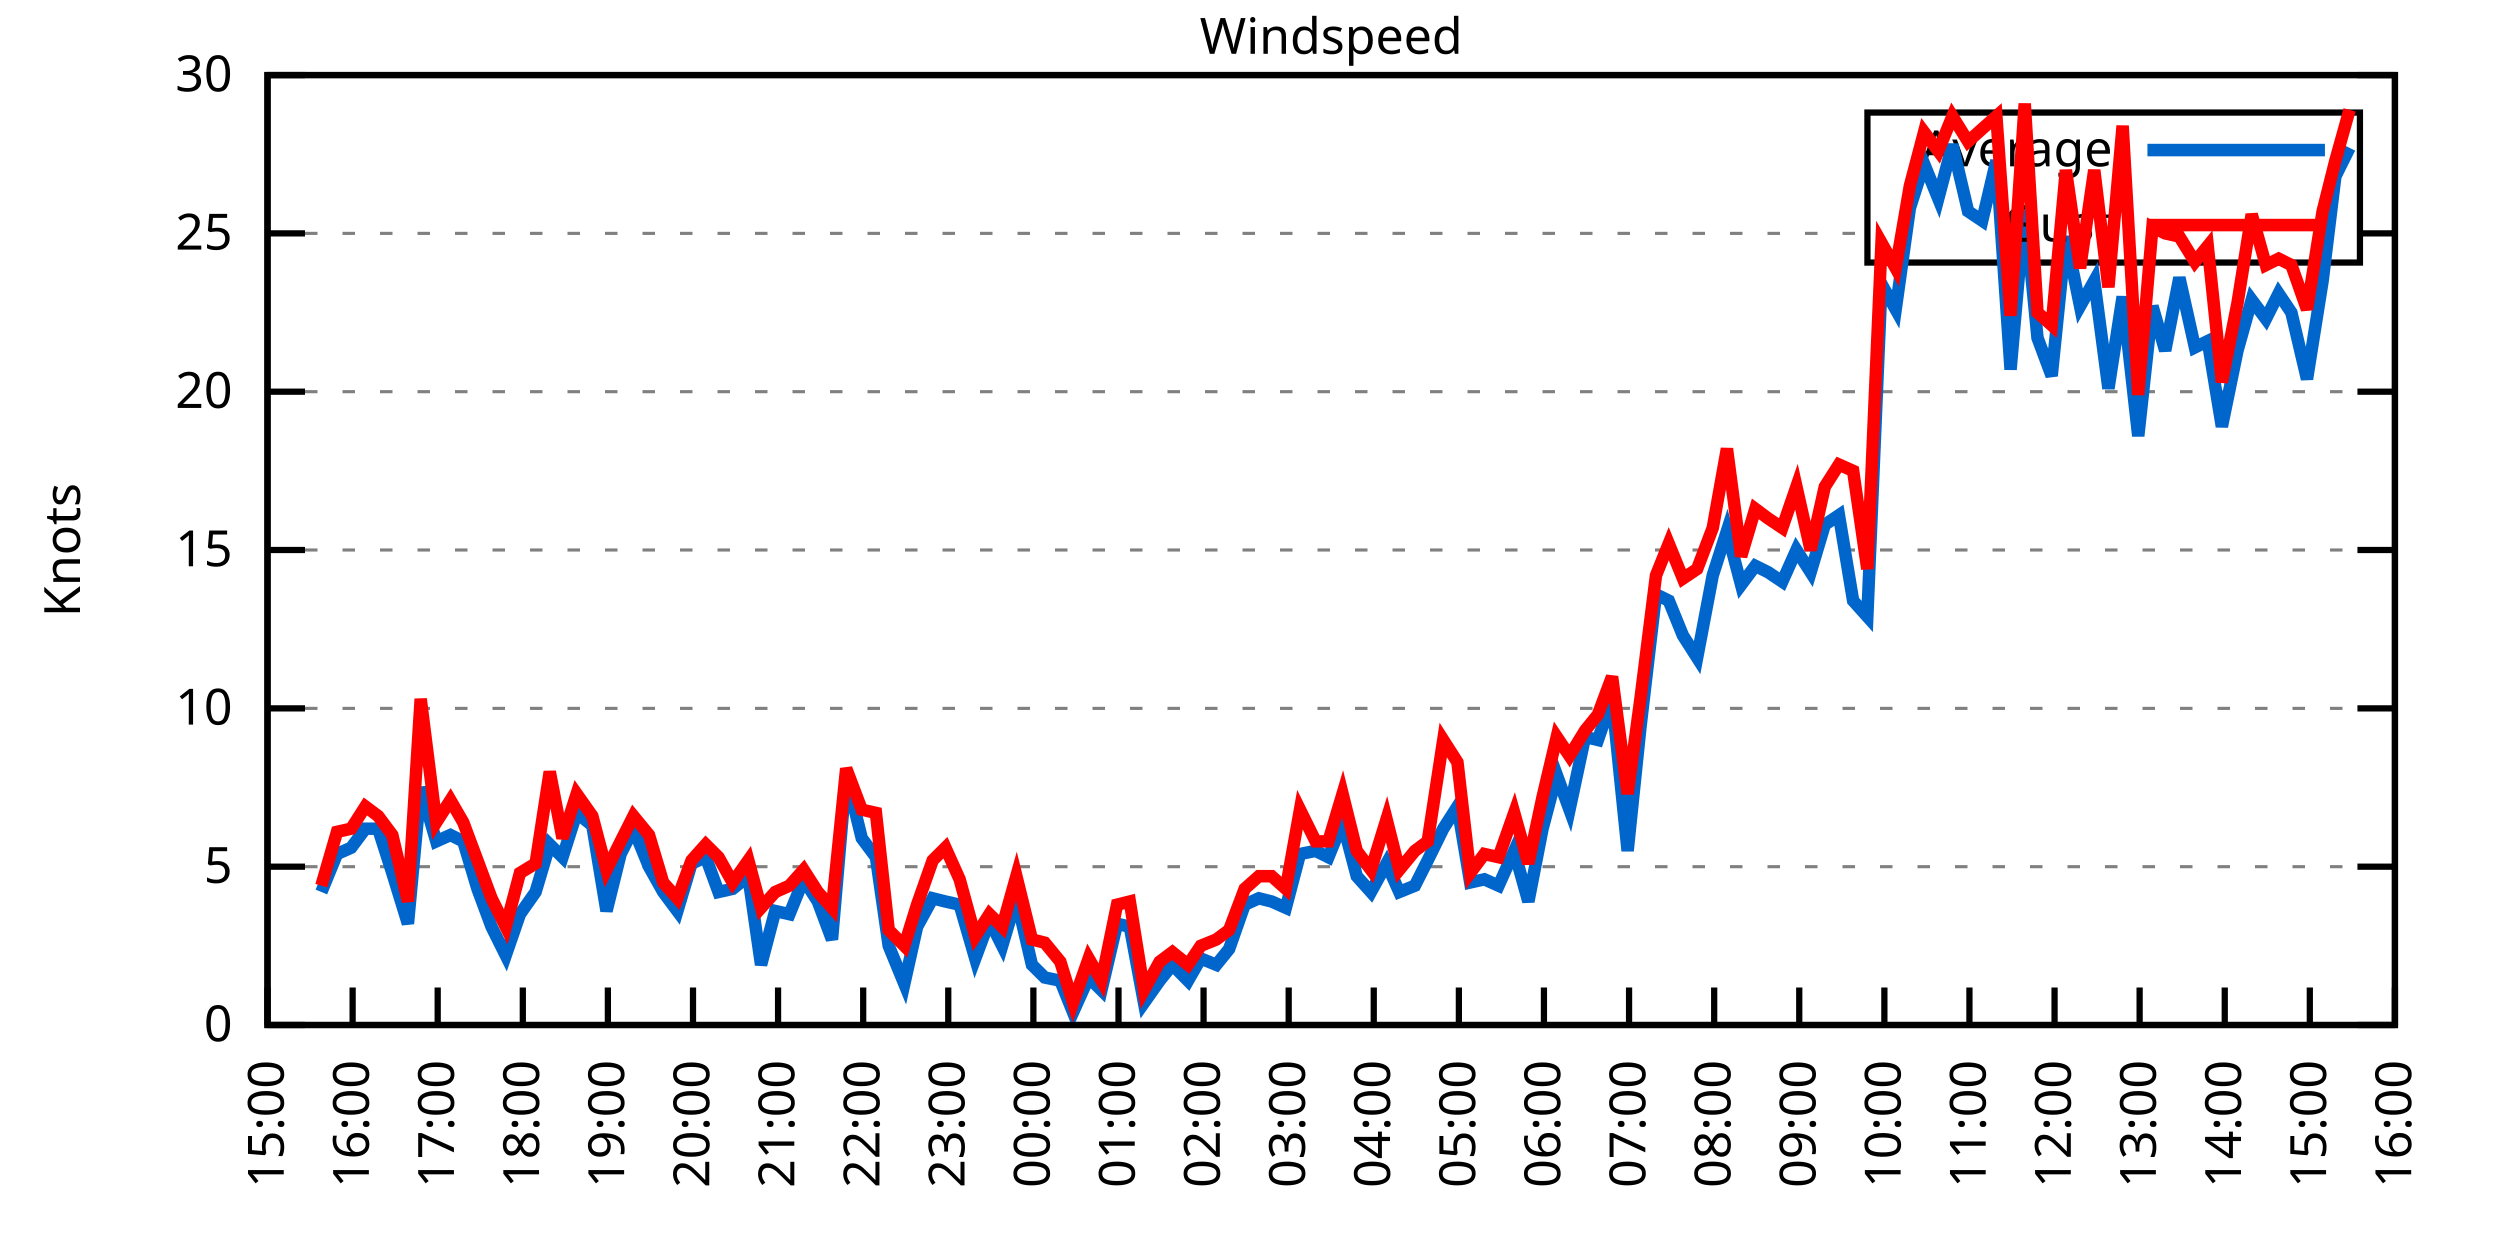
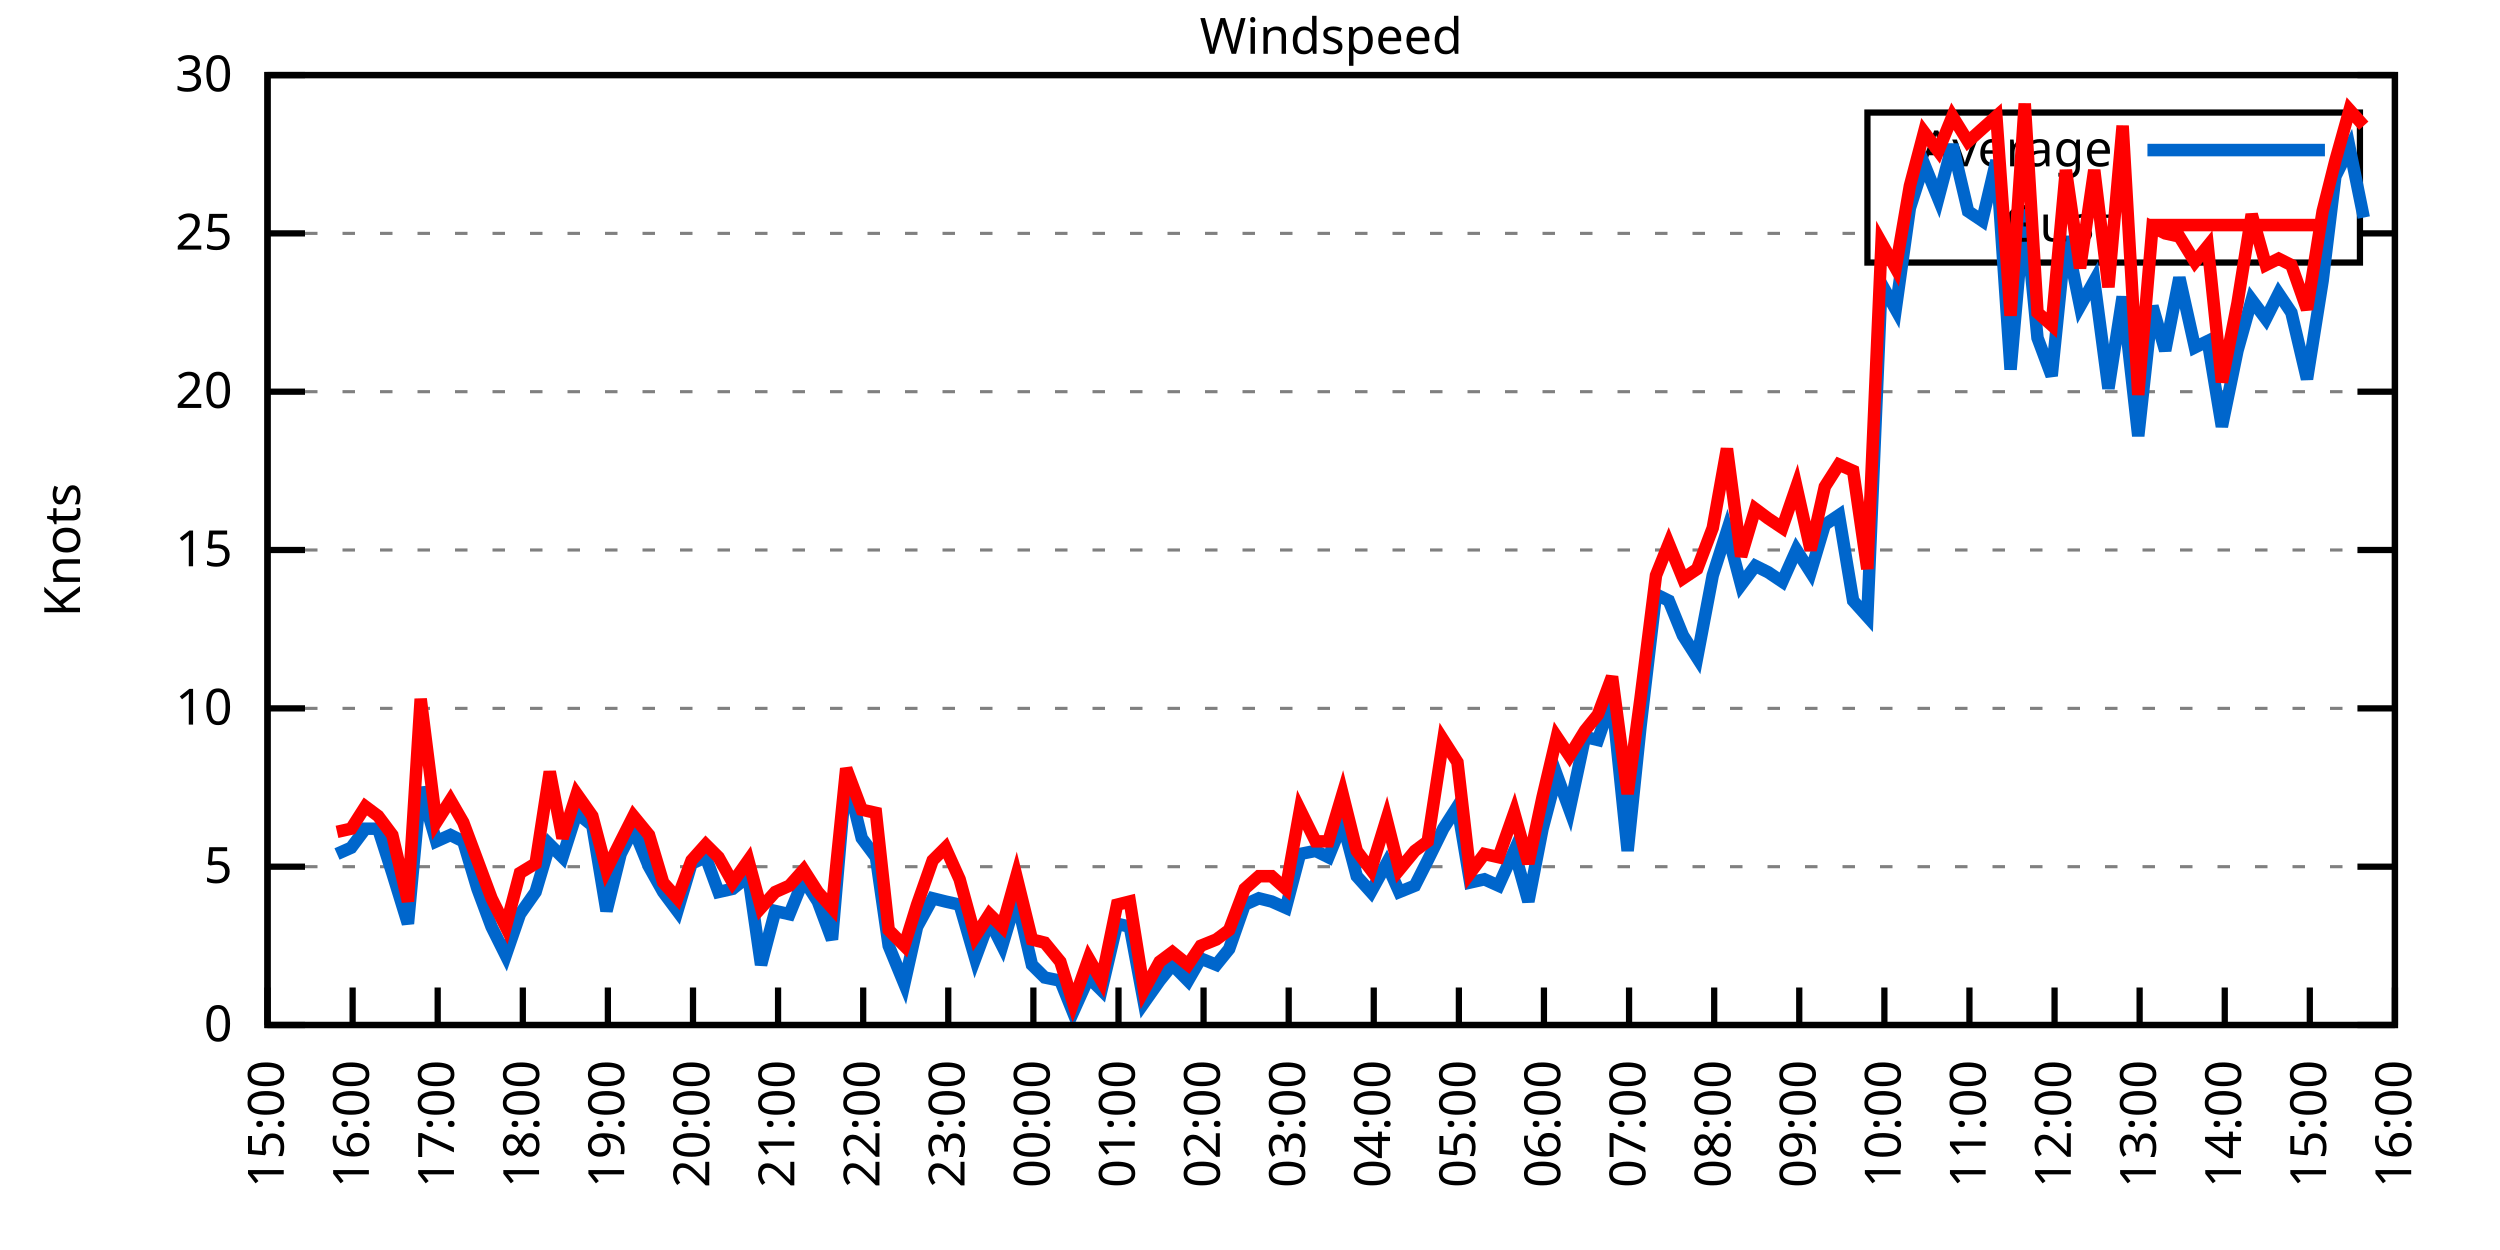
<svg xmlns="http://www.w3.org/2000/svg" xmlns:xlink="http://www.w3.org/1999/xlink" width="400" height="200" viewBox="0 0 400 200">
  <g id="gnuplot_canvas">
    <rect x="0" y="0" width="400" height="200" fill="none" />
    <defs>
      <circle id="gpDot" r="0.5" stroke-width="0.5" stroke="currentColor" />
      <path id="gpPt0" stroke-width="0.333" stroke="currentColor" d="M-1,0 h2 M0,-1 v2" />
      <path id="gpPt1" stroke-width="0.333" stroke="currentColor" d="M-1,-1 L1,1 M1,-1 L-1,1" />
      <path id="gpPt2" stroke-width="0.333" stroke="currentColor" d="M-1,0 L1,0 M0,-1 L0,1 M-1,-1 L1,1 M-1,1 L1,-1" />
      <rect id="gpPt3" stroke-width="0.333" stroke="currentColor" x="-1" y="-1" width="2" height="2" />
      <rect id="gpPt4" stroke-width="0.333" stroke="currentColor" fill="currentColor" x="-1" y="-1" width="2" height="2" />
      <circle id="gpPt5" stroke-width="0.333" stroke="currentColor" cx="0" cy="0" r="1" />
      <use xlink:href="#gpPt5" id="gpPt6" fill="currentColor" stroke="none" />
      <path id="gpPt7" stroke-width="0.333" stroke="currentColor" d="M0,-1.33 L-1.33,0.67 L1.33,0.67 z" />
      <use xlink:href="#gpPt7" id="gpPt8" fill="currentColor" stroke="none" />
      <use xlink:href="#gpPt7" id="gpPt9" stroke="currentColor" transform="rotate(180)" />
      <use xlink:href="#gpPt9" id="gpPt10" fill="currentColor" stroke="none" />
      <use xlink:href="#gpPt3" id="gpPt11" stroke="currentColor" transform="rotate(45)" />
      <use xlink:href="#gpPt11" id="gpPt12" fill="currentColor" stroke="none" />
      <path id="gpPt13" stroke-width="0.333" stroke="currentColor" d="M0,1.330 L1.265,0.411 L0.782,-1.067 L-0.782,-1.076 L-1.265,0.411 z" />
      <use xlink:href="#gpPt13" id="gpPt14" fill="currentColor" stroke="none" />
      <filter id="textbox" filterUnits="objectBoundingBox" x="0" y="0" height="1" width="1">
        <feFlood flood-color="white" flood-opacity="1" result="bgnd" />
        <feComposite in="SourceGraphic" in2="bgnd" operator="atop" />
      </filter>
      <filter id="greybox" filterUnits="objectBoundingBox" x="0" y="0" height="1" width="1">
        <feFlood flood-color="lightgrey" flood-opacity="1" result="grey" />
        <feComposite in="SourceGraphic" in2="grey" operator="atop" />
      </filter>
    </defs>
    <g fill="none" color="white" stroke="currentColor" stroke-width="1.00" stroke-linecap="butt" stroke-linejoin="miter">
</g>
    <g fill="none" color="black" stroke="currentColor" stroke-width="1.00" stroke-linecap="butt" stroke-linejoin="miter">
      <g stroke="none" shape-rendering="crispEdges">
        <polygon fill="rgb(255, 255, 255)" points="42.80,164.00 383.18,164.00 383.18,12.02 42.80,12.02 " />
      </g>
    </g>
    <g fill="none" color="black" stroke="currentColor" stroke-width="1.00" stroke-linecap="butt" stroke-linejoin="miter">
</g>
    <g fill="none" color="black" stroke="black" stroke-width="0.50" stroke-linecap="butt" stroke-linejoin="miter">
</g>
    <g fill="none" color="gray" stroke="currentColor" stroke-width="0.50" stroke-linecap="butt" stroke-linejoin="miter">
      <path stroke="gray" stroke-dasharray="2,4" class="gridline" d="M42.80,164.00 L383.19,164.00  " />
    </g>
    <g fill="none" color="gray" stroke="gray" stroke-width="1.00" stroke-linecap="butt" stroke-linejoin="miter">
</g>
    <g fill="none" color="black" stroke="currentColor" stroke-width="1.00" stroke-linecap="butt" stroke-linejoin="miter">
      <path stroke="black" d="M42.80,164.00 L48.80,164.00 M383.19,164.00 L377.19,164.00  " />
      <g transform="translate(37.20,166.60)" stroke="none" fill="black" font-family="Sans" font-size="8.00" text-anchor="end">
        <text>
          <tspan font-family="Sans"> 0</tspan>
        </text>
      </g>
    </g>
    <g fill="none" color="black" stroke="currentColor" stroke-width="1.00" stroke-linecap="butt" stroke-linejoin="miter">
</g>
    <g fill="none" color="black" stroke="black" stroke-width="0.50" stroke-linecap="butt" stroke-linejoin="miter">
</g>
    <g fill="none" color="gray" stroke="currentColor" stroke-width="0.50" stroke-linecap="butt" stroke-linejoin="miter">
      <path stroke="gray" stroke-dasharray="2,4" class="gridline" d="M42.80,138.67 L383.19,138.67  " />
    </g>
    <g fill="none" color="gray" stroke="gray" stroke-width="1.00" stroke-linecap="butt" stroke-linejoin="miter">
</g>
    <g fill="none" color="black" stroke="currentColor" stroke-width="1.00" stroke-linecap="butt" stroke-linejoin="miter">
      <path stroke="black" d="M42.80,138.67 L48.80,138.67 M383.19,138.67 L377.19,138.67  " />
      <g transform="translate(37.20,141.27)" stroke="none" fill="black" font-family="Sans" font-size="8.00" text-anchor="end">
        <text>
          <tspan font-family="Sans"> 5</tspan>
        </text>
      </g>
    </g>
    <g fill="none" color="black" stroke="currentColor" stroke-width="1.00" stroke-linecap="butt" stroke-linejoin="miter">
</g>
    <g fill="none" color="black" stroke="black" stroke-width="0.50" stroke-linecap="butt" stroke-linejoin="miter">
</g>
    <g fill="none" color="gray" stroke="currentColor" stroke-width="0.50" stroke-linecap="butt" stroke-linejoin="miter">
      <path stroke="gray" stroke-dasharray="2,4" class="gridline" d="M42.80,113.34 L383.19,113.34  " />
    </g>
    <g fill="none" color="gray" stroke="gray" stroke-width="1.00" stroke-linecap="butt" stroke-linejoin="miter">
</g>
    <g fill="none" color="black" stroke="currentColor" stroke-width="1.00" stroke-linecap="butt" stroke-linejoin="miter">
      <path stroke="black" d="M42.80,113.34 L48.80,113.34 M383.19,113.34 L377.19,113.34  " />
      <g transform="translate(37.20,115.94)" stroke="none" fill="black" font-family="Sans" font-size="8.00" text-anchor="end">
        <text>
          <tspan font-family="Sans"> 10</tspan>
        </text>
      </g>
    </g>
    <g fill="none" color="black" stroke="currentColor" stroke-width="1.00" stroke-linecap="butt" stroke-linejoin="miter">
</g>
    <g fill="none" color="black" stroke="black" stroke-width="0.50" stroke-linecap="butt" stroke-linejoin="miter">
</g>
    <g fill="none" color="gray" stroke="currentColor" stroke-width="0.50" stroke-linecap="butt" stroke-linejoin="miter">
      <path stroke="gray" stroke-dasharray="2,4" class="gridline" d="M42.80,88.00 L383.19,88.00  " />
    </g>
    <g fill="none" color="gray" stroke="gray" stroke-width="1.00" stroke-linecap="butt" stroke-linejoin="miter">
</g>
    <g fill="none" color="black" stroke="currentColor" stroke-width="1.00" stroke-linecap="butt" stroke-linejoin="miter">
      <path stroke="black" d="M42.80,88.00 L48.80,88.00 M383.19,88.00 L377.19,88.00  " />
      <g transform="translate(37.20,90.60)" stroke="none" fill="black" font-family="Sans" font-size="8.00" text-anchor="end">
        <text>
          <tspan font-family="Sans"> 15</tspan>
        </text>
      </g>
    </g>
    <g fill="none" color="black" stroke="currentColor" stroke-width="1.00" stroke-linecap="butt" stroke-linejoin="miter">
</g>
    <g fill="none" color="black" stroke="black" stroke-width="0.50" stroke-linecap="butt" stroke-linejoin="miter">
</g>
    <g fill="none" color="gray" stroke="currentColor" stroke-width="0.50" stroke-linecap="butt" stroke-linejoin="miter">
      <path stroke="gray" stroke-dasharray="2,4" class="gridline" d="M42.80,62.67 L383.19,62.67  " />
    </g>
    <g fill="none" color="gray" stroke="gray" stroke-width="1.00" stroke-linecap="butt" stroke-linejoin="miter">
</g>
    <g fill="none" color="black" stroke="currentColor" stroke-width="1.00" stroke-linecap="butt" stroke-linejoin="miter">
      <path stroke="black" d="M42.80,62.67 L48.80,62.67 M383.19,62.67 L377.19,62.67  " />
      <g transform="translate(37.20,65.27)" stroke="none" fill="black" font-family="Sans" font-size="8.00" text-anchor="end">
        <text>
          <tspan font-family="Sans"> 20</tspan>
        </text>
      </g>
    </g>
    <g fill="none" color="black" stroke="currentColor" stroke-width="1.00" stroke-linecap="butt" stroke-linejoin="miter">
</g>
    <g fill="none" color="black" stroke="black" stroke-width="0.50" stroke-linecap="butt" stroke-linejoin="miter">
</g>
    <g fill="none" color="gray" stroke="currentColor" stroke-width="0.50" stroke-linecap="butt" stroke-linejoin="miter">
      <path stroke="gray" stroke-dasharray="2,4" class="gridline" d="M42.80,37.34 L298.79,37.34 M377.59,37.34 L383.19,37.34  " />
    </g>
    <g fill="none" color="gray" stroke="gray" stroke-width="1.00" stroke-linecap="butt" stroke-linejoin="miter">
</g>
    <g fill="none" color="black" stroke="currentColor" stroke-width="1.00" stroke-linecap="butt" stroke-linejoin="miter">
      <path stroke="black" d="M42.80,37.34 L48.80,37.34 M383.19,37.34 L377.19,37.34  " />
      <g transform="translate(37.20,39.94)" stroke="none" fill="black" font-family="Sans" font-size="8.00" text-anchor="end">
        <text>
          <tspan font-family="Sans"> 25</tspan>
        </text>
      </g>
    </g>
    <g fill="none" color="black" stroke="currentColor" stroke-width="1.00" stroke-linecap="butt" stroke-linejoin="miter">
</g>
    <g fill="none" color="black" stroke="black" stroke-width="0.50" stroke-linecap="butt" stroke-linejoin="miter">
</g>
    <g fill="none" color="gray" stroke="currentColor" stroke-width="0.50" stroke-linecap="butt" stroke-linejoin="miter">
      <path stroke="gray" stroke-dasharray="2,4" class="gridline" d="M42.80,12.01 L383.19,12.01  " />
    </g>
    <g fill="none" color="gray" stroke="gray" stroke-width="1.00" stroke-linecap="butt" stroke-linejoin="miter">
</g>
    <g fill="none" color="black" stroke="currentColor" stroke-width="1.00" stroke-linecap="butt" stroke-linejoin="miter">
      <path stroke="black" d="M42.80,12.01 L48.80,12.01 M383.19,12.01 L377.19,12.01  " />
      <g transform="translate(37.20,14.61)" stroke="none" fill="black" font-family="Sans" font-size="8.00" text-anchor="end">
        <text>
          <tspan font-family="Sans"> 30</tspan>
        </text>
      </g>
    </g>
    <g fill="none" color="black" stroke="currentColor" stroke-width="1.00" stroke-linecap="butt" stroke-linejoin="miter">
      <path stroke="black" d="M42.80,164.00 L42.80,158.00  " />
      <g transform="translate(45.40,169.60) rotate(270.00)" stroke="none" fill="black" font-family="Sans" font-size="8.00" text-anchor="end">
        <text>
          <tspan font-family="Sans">15:00</tspan>
        </text>
      </g>
    </g>
    <g fill="none" color="black" stroke="currentColor" stroke-width="1.00" stroke-linecap="butt" stroke-linejoin="miter">
      <path stroke="black" d="M56.42,164.00 L56.42,158.00  " />
      <g transform="translate(59.02,169.60) rotate(270.00)" stroke="none" fill="black" font-family="Sans" font-size="8.00" text-anchor="end">
        <text>
          <tspan font-family="Sans">16:00</tspan>
        </text>
      </g>
    </g>
    <g fill="none" color="black" stroke="currentColor" stroke-width="1.00" stroke-linecap="butt" stroke-linejoin="miter">
      <path stroke="black" d="M70.03,164.00 L70.03,158.00  " />
      <g transform="translate(72.63,169.60) rotate(270.00)" stroke="none" fill="black" font-family="Sans" font-size="8.00" text-anchor="end">
        <text>
          <tspan font-family="Sans">17:00</tspan>
        </text>
      </g>
    </g>
    <g fill="none" color="black" stroke="currentColor" stroke-width="1.00" stroke-linecap="butt" stroke-linejoin="miter">
      <path stroke="black" d="M83.65,164.00 L83.65,158.00  " />
      <g transform="translate(86.25,169.60) rotate(270.00)" stroke="none" fill="black" font-family="Sans" font-size="8.00" text-anchor="end">
        <text>
          <tspan font-family="Sans">18:00</tspan>
        </text>
      </g>
    </g>
    <g fill="none" color="black" stroke="currentColor" stroke-width="1.00" stroke-linecap="butt" stroke-linejoin="miter">
      <path stroke="black" d="M97.26,164.00 L97.26,158.00  " />
      <g transform="translate(99.86,169.60) rotate(270.00)" stroke="none" fill="black" font-family="Sans" font-size="8.00" text-anchor="end">
        <text>
          <tspan font-family="Sans">19:00</tspan>
        </text>
      </g>
    </g>
    <g fill="none" color="black" stroke="currentColor" stroke-width="1.00" stroke-linecap="butt" stroke-linejoin="miter">
      <path stroke="black" d="M110.88,164.00 L110.88,158.00  " />
      <g transform="translate(113.48,169.60) rotate(270.00)" stroke="none" fill="black" font-family="Sans" font-size="8.00" text-anchor="end">
        <text>
          <tspan font-family="Sans">20:00</tspan>
        </text>
      </g>
    </g>
    <g fill="none" color="black" stroke="currentColor" stroke-width="1.00" stroke-linecap="butt" stroke-linejoin="miter">
      <path stroke="black" d="M124.49,164.00 L124.49,158.00  " />
      <g transform="translate(127.09,169.60) rotate(270.00)" stroke="none" fill="black" font-family="Sans" font-size="8.00" text-anchor="end">
        <text>
          <tspan font-family="Sans">21:00</tspan>
        </text>
      </g>
    </g>
    <g fill="none" color="black" stroke="currentColor" stroke-width="1.00" stroke-linecap="butt" stroke-linejoin="miter">
      <path stroke="black" d="M138.11,164.00 L138.11,158.00  " />
      <g transform="translate(140.71,169.60) rotate(270.00)" stroke="none" fill="black" font-family="Sans" font-size="8.00" text-anchor="end">
        <text>
          <tspan font-family="Sans">22:00</tspan>
        </text>
      </g>
    </g>
    <g fill="none" color="black" stroke="currentColor" stroke-width="1.00" stroke-linecap="butt" stroke-linejoin="miter">
      <path stroke="black" d="M151.72,164.00 L151.72,158.00  " />
      <g transform="translate(154.32,169.60) rotate(270.00)" stroke="none" fill="black" font-family="Sans" font-size="8.00" text-anchor="end">
        <text>
          <tspan font-family="Sans">23:00</tspan>
        </text>
      </g>
    </g>
    <g fill="none" color="black" stroke="currentColor" stroke-width="1.00" stroke-linecap="butt" stroke-linejoin="miter">
      <path stroke="black" d="M165.34,164.00 L165.34,158.00  " />
      <g transform="translate(167.94,169.60) rotate(270.00)" stroke="none" fill="black" font-family="Sans" font-size="8.00" text-anchor="end">
        <text>
          <tspan font-family="Sans">00:00</tspan>
        </text>
      </g>
    </g>
    <g fill="none" color="black" stroke="currentColor" stroke-width="1.00" stroke-linecap="butt" stroke-linejoin="miter">
      <path stroke="black" d="M178.96,164.00 L178.96,158.00  " />
      <g transform="translate(181.56,169.60) rotate(270.00)" stroke="none" fill="black" font-family="Sans" font-size="8.00" text-anchor="end">
        <text>
          <tspan font-family="Sans">01:00</tspan>
        </text>
      </g>
    </g>
    <g fill="none" color="black" stroke="currentColor" stroke-width="1.00" stroke-linecap="butt" stroke-linejoin="miter">
      <path stroke="black" d="M192.57,164.00 L192.57,158.00  " />
      <g transform="translate(195.17,169.60) rotate(270.00)" stroke="none" fill="black" font-family="Sans" font-size="8.00" text-anchor="end">
        <text>
          <tspan font-family="Sans">02:00</tspan>
        </text>
      </g>
    </g>
    <g fill="none" color="black" stroke="currentColor" stroke-width="1.00" stroke-linecap="butt" stroke-linejoin="miter">
      <path stroke="black" d="M206.19,164.00 L206.19,158.00  " />
      <g transform="translate(208.79,169.60) rotate(270.00)" stroke="none" fill="black" font-family="Sans" font-size="8.00" text-anchor="end">
        <text>
          <tspan font-family="Sans">03:00</tspan>
        </text>
      </g>
    </g>
    <g fill="none" color="black" stroke="currentColor" stroke-width="1.00" stroke-linecap="butt" stroke-linejoin="miter">
      <path stroke="black" d="M219.80,164.00 L219.80,158.00  " />
      <g transform="translate(222.40,169.60) rotate(270.00)" stroke="none" fill="black" font-family="Sans" font-size="8.00" text-anchor="end">
        <text>
          <tspan font-family="Sans">04:00</tspan>
        </text>
      </g>
    </g>
    <g fill="none" color="black" stroke="currentColor" stroke-width="1.00" stroke-linecap="butt" stroke-linejoin="miter">
      <path stroke="black" d="M233.42,164.00 L233.42,158.00  " />
      <g transform="translate(236.02,169.60) rotate(270.00)" stroke="none" fill="black" font-family="Sans" font-size="8.00" text-anchor="end">
        <text>
          <tspan font-family="Sans">05:00</tspan>
        </text>
      </g>
    </g>
    <g fill="none" color="black" stroke="currentColor" stroke-width="1.00" stroke-linecap="butt" stroke-linejoin="miter">
      <path stroke="black" d="M247.03,164.00 L247.03,158.00  " />
      <g transform="translate(249.63,169.60) rotate(270.00)" stroke="none" fill="black" font-family="Sans" font-size="8.00" text-anchor="end">
        <text>
          <tspan font-family="Sans">06:00</tspan>
        </text>
      </g>
    </g>
    <g fill="none" color="black" stroke="currentColor" stroke-width="1.00" stroke-linecap="butt" stroke-linejoin="miter">
      <path stroke="black" d="M260.65,164.00 L260.65,158.00  " />
      <g transform="translate(263.25,169.60) rotate(270.00)" stroke="none" fill="black" font-family="Sans" font-size="8.00" text-anchor="end">
        <text>
          <tspan font-family="Sans">07:00</tspan>
        </text>
      </g>
    </g>
    <g fill="none" color="black" stroke="currentColor" stroke-width="1.00" stroke-linecap="butt" stroke-linejoin="miter">
      <path stroke="black" d="M274.27,164.00 L274.27,158.00  " />
      <g transform="translate(276.87,169.60) rotate(270.00)" stroke="none" fill="black" font-family="Sans" font-size="8.00" text-anchor="end">
        <text>
          <tspan font-family="Sans">08:00</tspan>
        </text>
      </g>
    </g>
    <g fill="none" color="black" stroke="currentColor" stroke-width="1.00" stroke-linecap="butt" stroke-linejoin="miter">
      <path stroke="black" d="M287.88,164.00 L287.88,158.00  " />
      <g transform="translate(290.48,169.60) rotate(270.00)" stroke="none" fill="black" font-family="Sans" font-size="8.00" text-anchor="end">
        <text>
          <tspan font-family="Sans">09:00</tspan>
        </text>
      </g>
    </g>
    <g fill="none" color="black" stroke="currentColor" stroke-width="1.00" stroke-linecap="butt" stroke-linejoin="miter">
      <path stroke="black" d="M301.50,164.00 L301.50,158.00  " />
      <g transform="translate(304.10,169.60) rotate(270.00)" stroke="none" fill="black" font-family="Sans" font-size="8.00" text-anchor="end">
        <text>
          <tspan font-family="Sans">10:00</tspan>
        </text>
      </g>
    </g>
    <g fill="none" color="black" stroke="currentColor" stroke-width="1.00" stroke-linecap="butt" stroke-linejoin="miter">
      <path stroke="black" d="M315.11,164.00 L315.11,158.00  " />
      <g transform="translate(317.71,169.60) rotate(270.00)" stroke="none" fill="black" font-family="Sans" font-size="8.00" text-anchor="end">
        <text>
          <tspan font-family="Sans">11:00</tspan>
        </text>
      </g>
    </g>
    <g fill="none" color="black" stroke="currentColor" stroke-width="1.00" stroke-linecap="butt" stroke-linejoin="miter">
      <path stroke="black" d="M328.73,164.00 L328.73,158.00  " />
      <g transform="translate(331.33,169.60) rotate(270.00)" stroke="none" fill="black" font-family="Sans" font-size="8.00" text-anchor="end">
        <text>
          <tspan font-family="Sans">12:00</tspan>
        </text>
      </g>
    </g>
    <g fill="none" color="black" stroke="currentColor" stroke-width="1.00" stroke-linecap="butt" stroke-linejoin="miter">
      <path stroke="black" d="M342.34,164.00 L342.34,158.00  " />
      <g transform="translate(344.94,169.60) rotate(270.00)" stroke="none" fill="black" font-family="Sans" font-size="8.00" text-anchor="end">
        <text>
          <tspan font-family="Sans">13:00</tspan>
        </text>
      </g>
    </g>
    <g fill="none" color="black" stroke="currentColor" stroke-width="1.00" stroke-linecap="butt" stroke-linejoin="miter">
      <path stroke="black" d="M355.96,164.00 L355.96,158.00  " />
      <g transform="translate(358.56,169.60) rotate(270.00)" stroke="none" fill="black" font-family="Sans" font-size="8.00" text-anchor="end">
        <text>
          <tspan font-family="Sans">14:00</tspan>
        </text>
      </g>
    </g>
    <g fill="none" color="black" stroke="currentColor" stroke-width="1.00" stroke-linecap="butt" stroke-linejoin="miter">
      <path stroke="black" d="M369.57,164.00 L369.57,158.00  " />
      <g transform="translate(372.17,169.60) rotate(270.00)" stroke="none" fill="black" font-family="Sans" font-size="8.00" text-anchor="end">
        <text>
          <tspan font-family="Sans">15:00</tspan>
        </text>
      </g>
    </g>
    <g fill="none" color="black" stroke="currentColor" stroke-width="1.00" stroke-linecap="butt" stroke-linejoin="miter">
      <path stroke="black" d="M383.19,164.00 L383.19,158.00  " />
      <g transform="translate(385.79,169.60) rotate(270.00)" stroke="none" fill="black" font-family="Sans" font-size="8.00" text-anchor="end">
        <text>
          <tspan font-family="Sans">16:00</tspan>
        </text>
      </g>
    </g>
    <g fill="none" color="black" stroke="currentColor" stroke-width="1.00" stroke-linecap="butt" stroke-linejoin="miter">
</g>
    <g fill="none" color="black" stroke="currentColor" stroke-width="1.00" stroke-linecap="butt" stroke-linejoin="miter">
      <path stroke="black" d="M42.80,12.01 L42.80,164.00 L383.19,164.00 L383.19,12.01 L42.80,12.01 Z  " />
    </g>
    <g fill="none" color="black" stroke="currentColor" stroke-width="1.00" stroke-linecap="butt" stroke-linejoin="miter">
</g>
    <g fill="none" color="black" stroke="currentColor" stroke-width="1.00" stroke-linecap="butt" stroke-linejoin="miter">
      <path stroke="black" d="M298.79,42.01 L298.79,18.01 L377.59,18.01 L377.59,42.01 L298.79,42.01 Z  " />
    </g>
    <g id="Windspeed_plot_1">
      <g fill="none" color="white" stroke="black" stroke-width="2.00" stroke-linecap="butt" stroke-linejoin="miter">
</g>
      <g fill="none" color="black" stroke="currentColor" stroke-width="2.00" stroke-linecap="butt" stroke-linejoin="miter">
        <g transform="translate(337.99,26.61)" stroke="none" fill="black" font-family="Sans" font-size="8.00" text-anchor="end">
          <text>
            <tspan font-family="Sans">Average</tspan>
          </text>
        </g>
      </g>
      <g fill="none" color="black" stroke="currentColor" stroke-width="2.00" stroke-linecap="butt" stroke-linejoin="miter">
-         <path stroke="rgb(  0, 102, 204)" d="M343.59,24.01 L371.99,24.01 M51.42,142.72 L53.92,136.64 L56.19,135.63 L58.46,132.59 L60.50,132.59 L62.77,139.68   L65.27,147.79 L67.31,126.00 L69.80,134.62 L72.07,133.60 L74.12,134.62 L76.39,142.21 L78.65,148.29 L80.92,152.85   L83.19,146.27 L85.69,142.72 L87.96,135.12 L90.00,137.15 L92.27,130.06 L94.77,132.08 L97.04,145.76 L99.30,136.64   L101.35,132.59 L103.84,138.67 L106.11,142.72 L108.38,145.76 L110.65,138.16 L112.92,137.15 L114.96,142.72 L117.23,142.21   L119.73,140.19 L121.77,154.37 L124.04,145.76 L126.31,146.27 L128.58,140.69 L130.85,144.24 L133.12,150.32 L135.39,123.98   L137.88,134.11 L140.15,137.15 L142.19,151.33 L144.69,157.41 L146.73,148.29 L149.23,143.73 L151.27,144.24 L153.54,144.75   L156.04,153.36 L158.31,147.28 L160.35,151.33 L162.62,143.73 L165.11,154.37 L167.16,156.40 L169.65,156.91 L171.69,161.97   L174.19,156.40 L176.23,158.43 L178.73,147.79 L180.77,148.29 L183.04,160.45 L185.54,156.91 L187.58,154.37 L190.08,156.91   L192.12,153.36 L194.61,154.37 L196.66,151.84 L199.15,144.75 L201.42,143.73 L203.46,144.24 L205.73,145.25 L208.00,136.64   L210.50,136.14 L212.54,137.15 L214.81,131.58 L217.08,140.19 L219.35,142.72 L221.85,138.16 L223.89,142.72 L226.38,141.71   L228.43,137.66 L230.92,132.59 L233.19,129.04 L235.23,141.20 L237.50,140.69 L239.77,141.71 L242.27,136.14 L244.54,144.24   L246.81,132.59 L249.08,123.98 L251.12,129.55 L253.61,117.90 L255.66,118.40 L257.93,111.82 L260.42,136.14 L262.47,116.38   L264.96,95.10 L267.00,96.11 L269.27,101.68 L271.54,105.23 L274.04,92.06 L276.31,84.97 L278.58,93.58 L280.85,90.54   L282.89,91.55 L285.16,93.07 L287.43,88.00 L289.70,91.55 L291.97,83.95 L294.23,82.43 L296.50,96.11 L298.77,98.64   L301.04,45.45 L303.31,49.50 L305.58,33.29 L307.85,26.20 L310.12,31.77 L312.39,23.16 L314.89,33.80 L317.15,35.32   L319.42,25.69 L321.69,59.13 L323.96,33.29 L326.00,54.06 L328.27,60.14 L330.54,37.85 L332.81,48.99 L335.08,44.94   L337.35,62.17 L339.62,47.47 L342.12,69.77 L344.39,48.99 L346.43,56.09 L348.70,44.43 L351.19,55.58 L353.24,54.57   L355.50,68.25 L358.00,56.09 L360.27,47.98 L362.54,51.02 L364.58,46.97 L366.62,50.01 L369.12,60.65 L371.62,44.94   L373.66,28.22 L375.93,23.66  " />
+         <path stroke="rgb(  0, 102, 204)" d="M343.59,24.01 L371.99,24.01 M53.92,136.64 L56.19,135.63 L58.46,132.59 L60.50,132.59 L62.77,139.68 L65.27,147.79   L67.31,126.00 L69.80,134.62 L72.07,133.60 L74.12,134.62 L76.39,142.21 L78.65,148.29 L80.92,152.85 L83.19,146.27   L85.69,142.72 L87.96,135.12 L90.00,137.15 L92.27,130.06 L94.77,132.08 L97.04,145.76 L99.30,136.64 L101.35,132.59   L103.84,138.67 L106.11,142.72 L108.38,145.76 L110.65,138.16 L112.92,137.15 L114.96,142.72 L117.23,142.21 L119.73,140.19   L121.77,154.37 L124.04,145.76 L126.31,146.27 L128.58,140.69 L130.85,144.24 L133.12,150.32 L135.39,123.98 L137.88,134.11   L140.15,137.15 L142.19,151.33 L144.69,157.41 L146.73,148.29 L149.23,143.73 L151.27,144.24 L153.54,144.75 L156.04,153.36   L158.31,147.28 L160.35,151.33 L162.62,143.73 L165.11,154.37 L167.16,156.40 L169.65,156.91 L171.69,161.97 L174.19,156.40   L176.23,158.43 L178.73,147.79 L180.77,148.29 L183.04,160.45 L185.54,156.91 L187.58,154.37 L190.08,156.91 L192.12,153.36   L194.61,154.37 L196.66,151.84 L199.15,144.75 L201.42,143.73 L203.46,144.24 L205.73,145.25 L208.00,136.64 L210.50,136.14   L212.54,137.15 L214.81,131.58 L217.08,140.19 L219.35,142.72 L221.85,138.16 L223.89,142.72 L226.38,141.71 L228.43,137.66   L230.92,132.59 L233.19,129.04 L235.23,141.20 L237.50,140.69 L239.77,141.71 L242.27,136.14 L244.54,144.24 L246.81,132.59   L249.08,123.98 L251.12,129.55 L253.61,117.90 L255.66,118.40 L257.93,111.82 L260.42,136.14 L262.47,116.38 L264.96,95.10   L267.00,96.11 L269.27,101.68 L271.54,105.23 L274.04,92.06 L276.31,84.97 L278.58,93.58 L280.85,90.54 L282.89,91.55   L285.16,93.07 L287.43,88.00 L289.70,91.55 L291.97,83.95 L294.23,82.43 L296.50,96.11 L298.77,98.64 L301.04,45.45   L303.31,49.50 L305.58,33.29 L307.85,26.20 L310.12,31.77 L312.39,23.16 L314.89,33.80 L317.15,35.32 L319.42,25.69   L321.69,59.13 L323.96,33.29 L326.00,54.06 L328.27,60.14 L330.54,37.85 L332.81,48.99 L335.08,44.94 L337.35,62.17   L339.62,47.47 L342.12,69.77 L344.39,48.99 L346.43,56.09 L348.70,44.43 L351.19,55.58 L353.24,54.57 L355.50,68.25   L358.00,56.09 L360.27,47.98 L362.54,51.02 L364.58,46.97 L366.62,50.01 L369.12,60.65 L371.62,44.94 L373.66,28.22   L375.93,23.66 L378.20,34.81  " />
      </g>
    </g>
    <g id="Windspeed_plot_2">
      <g fill="none" color="black" stroke="currentColor" stroke-width="2.00" stroke-linecap="butt" stroke-linejoin="miter">
        <g transform="translate(337.99,38.61)" stroke="none" fill="black" font-family="Sans" font-size="8.00" text-anchor="end">
          <text>
            <tspan font-family="Sans">Gust</tspan>
          </text>
        </g>
      </g>
      <g fill="none" color="black" stroke="currentColor" stroke-width="2.00" stroke-linecap="butt" stroke-linejoin="miter">
-         <path stroke="rgb(255,   0,   0)" d="M343.59,36.01 L371.99,36.01 M51.42,141.71 L53.92,133.10 L56.19,132.59 L58.46,129.04 L60.50,130.56 L62.77,133.60   L65.27,144.24 L67.31,111.82 L69.80,131.58 L72.07,128.03 L74.12,131.58 L76.39,137.66 L78.65,143.73 L80.92,148.29   L83.19,139.68 L85.69,138.16 L87.96,123.47 L90.00,134.11 L92.27,127.02 L94.77,130.56 L97.04,139.17 L99.30,134.62   L101.35,130.56 L103.84,133.60 L106.11,141.20 L108.38,143.73 L110.65,137.66 L112.92,135.12 L114.96,137.15 L117.23,141.20   L119.73,137.66 L121.77,145.25 L124.04,142.72 L126.31,141.71 L128.58,139.17 L130.85,142.72 L133.12,145.25 L135.39,122.96   L137.88,129.55 L140.15,130.06 L142.19,148.80 L144.69,151.33 L146.73,144.75 L149.23,137.66 L151.27,135.63 L153.54,140.69   L156.04,149.81 L158.31,146.27 L160.35,148.29 L162.62,140.19 L165.11,150.32 L167.16,150.83 L169.65,153.87 L171.69,160.45   L174.19,153.36 L176.23,156.91 L178.73,144.75 L180.77,144.24 L183.04,158.43 L185.54,153.87 L187.58,152.35 L190.08,154.37   L192.12,151.33 L194.61,150.32 L196.66,148.80 L199.15,142.21 L201.42,140.19 L203.46,140.19 L205.73,142.21 L208.00,129.55   L210.50,134.62 L212.54,134.62 L214.81,127.02 L217.08,136.14 L219.35,139.17 L221.85,131.07 L223.89,139.17 L226.38,136.14   L228.43,134.62 L230.92,118.40 L233.19,121.95 L235.23,139.68 L237.50,136.64 L239.77,137.15 L242.27,130.06 L244.54,138.16   L246.81,127.52 L249.08,117.90 L251.12,120.94 L253.61,116.88 L255.66,114.35 L257.93,108.27 L260.42,127.02 L262.47,111.82   L264.96,92.06 L267.00,86.99 L269.27,92.56 L271.54,91.04 L274.04,84.46 L276.31,71.79 L278.58,89.02 L280.85,81.42   L282.89,82.94 L285.16,84.46 L287.43,77.87 L289.70,88.00 L291.97,77.87 L294.23,74.33 L296.50,75.34 L298.77,91.04   L301.04,38.86 L303.31,42.91 L305.58,29.74 L307.85,21.13 L310.12,24.17 L312.39,18.60 L314.89,22.65 L317.15,20.62   L319.42,18.60 L321.69,50.51 L323.96,16.57 L326.00,50.01 L328.27,52.03 L330.54,27.21 L332.81,42.91 L335.08,27.21   L337.35,45.95 L339.62,20.12 L342.12,63.18 L344.39,36.33 L346.43,37.34 L348.70,37.85 L351.19,41.90 L353.24,39.37   L355.50,61.15 L358.00,48.49 L360.27,34.30 L362.54,42.41 L364.58,41.39 L366.62,42.41 L369.12,49.50 L371.62,33.80   L373.66,25.69 L375.93,17.58  " />
+         <path stroke="rgb(255,   0,   0)" d="M343.59,36.01 L371.99,36.01 M53.92,133.10 L56.19,132.59 L58.46,129.04 L60.50,130.56 L62.77,133.60 L65.27,144.24   L67.31,111.82 L69.80,131.58 L72.07,128.03 L74.12,131.58 L76.39,137.66 L78.65,143.73 L80.92,148.29 L83.19,139.68   L85.69,138.16 L87.96,123.47 L90.00,134.11 L92.27,127.02 L94.77,130.56 L97.04,139.17 L99.30,134.62 L101.35,130.56   L103.84,133.60 L106.11,141.20 L108.38,143.73 L110.65,137.66 L112.92,135.12 L114.96,137.15 L117.23,141.20 L119.73,137.66   L121.77,145.25 L124.04,142.72 L126.31,141.71 L128.58,139.17 L130.85,142.72 L133.12,145.25 L135.39,122.96 L137.88,129.55   L140.15,130.06 L142.19,148.80 L144.69,151.33 L146.73,144.75 L149.23,137.66 L151.27,135.63 L153.54,140.69 L156.04,149.81   L158.31,146.27 L160.35,148.29 L162.62,140.19 L165.11,150.32 L167.16,150.83 L169.65,153.87 L171.69,160.45 L174.19,153.36   L176.23,156.91 L178.73,144.75 L180.77,144.24 L183.04,158.43 L185.54,153.87 L187.58,152.35 L190.08,154.37 L192.12,151.33   L194.61,150.32 L196.66,148.80 L199.15,142.21 L201.42,140.19 L203.46,140.19 L205.73,142.21 L208.00,129.55 L210.50,134.62   L212.54,134.62 L214.81,127.02 L217.08,136.14 L219.35,139.17 L221.85,131.07 L223.89,139.17 L226.38,136.14 L228.43,134.62   L230.92,118.40 L233.19,121.95 L235.23,139.68 L237.50,136.64 L239.77,137.15 L242.27,130.06 L244.54,138.16 L246.81,127.52   L249.08,117.90 L251.12,120.94 L253.61,116.88 L255.66,114.35 L257.93,108.27 L260.42,127.02 L262.47,111.82 L264.96,92.06   L267.00,86.99 L269.27,92.56 L271.54,91.04 L274.04,84.46 L276.31,71.79 L278.58,89.02 L280.85,81.42 L282.89,82.94   L285.16,84.46 L287.43,77.87 L289.70,88.00 L291.97,77.87 L294.23,74.33 L296.50,75.34 L298.77,91.04 L301.04,38.86   L303.31,42.91 L305.58,29.74 L307.85,21.13 L310.12,24.17 L312.39,18.60 L314.89,22.65 L317.15,20.62 L319.42,18.60   L321.69,50.51 L323.96,16.57 L326.00,50.01 L328.27,52.03 L330.54,27.21 L332.81,42.91 L335.08,27.21 L337.35,45.95   L339.62,20.12 L342.12,63.18 L344.39,36.33 L346.43,37.34 L348.70,37.85 L351.19,41.90 L353.24,39.37 L355.50,61.15   L358.00,48.49 L360.27,34.30 L362.54,42.41 L364.58,41.39 L366.62,42.41 L369.12,49.50 L371.62,33.80 L373.66,25.69   L375.93,17.58 L378.20,20.12  " />
      </g>
    </g>
    <g fill="none" color="black" stroke="currentColor" stroke-width="2.00" stroke-linecap="butt" stroke-linejoin="miter">
</g>
    <g fill="none" color="black" stroke="black" stroke-width="1.00" stroke-linecap="butt" stroke-linejoin="miter">
</g>
    <g fill="none" color="black" stroke="currentColor" stroke-width="1.00" stroke-linecap="butt" stroke-linejoin="miter">
      <path stroke="black" d="M42.80,12.01 L42.80,164.00 L383.19,164.00 L383.19,12.01 L42.80,12.01 Z  " />
      <g transform="translate(12.80,88.01) rotate(270.00)" stroke="none" fill="black" font-family="Sans" font-size="8.00" text-anchor="middle">
        <text>
          <tspan font-family="Sans">Knots</tspan>
        </text>
      </g>
    </g>
    <g fill="none" color="black" stroke="currentColor" stroke-width="1.00" stroke-linecap="butt" stroke-linejoin="miter">
</g>
    <g fill="none" color="black" stroke="currentColor" stroke-width="1.00" stroke-linecap="butt" stroke-linejoin="miter">
      <g transform="translate(212.99,8.61)" stroke="none" fill="black" font-family="Sans" font-size="8.00" text-anchor="middle">
        <text>
          <tspan font-family="Sans">Windspeed</tspan>
        </text>
      </g>
    </g>
    <g fill="none" color="black" stroke="currentColor" stroke-width="1.00" stroke-linecap="butt" stroke-linejoin="miter">
</g>
  </g>
</svg>
